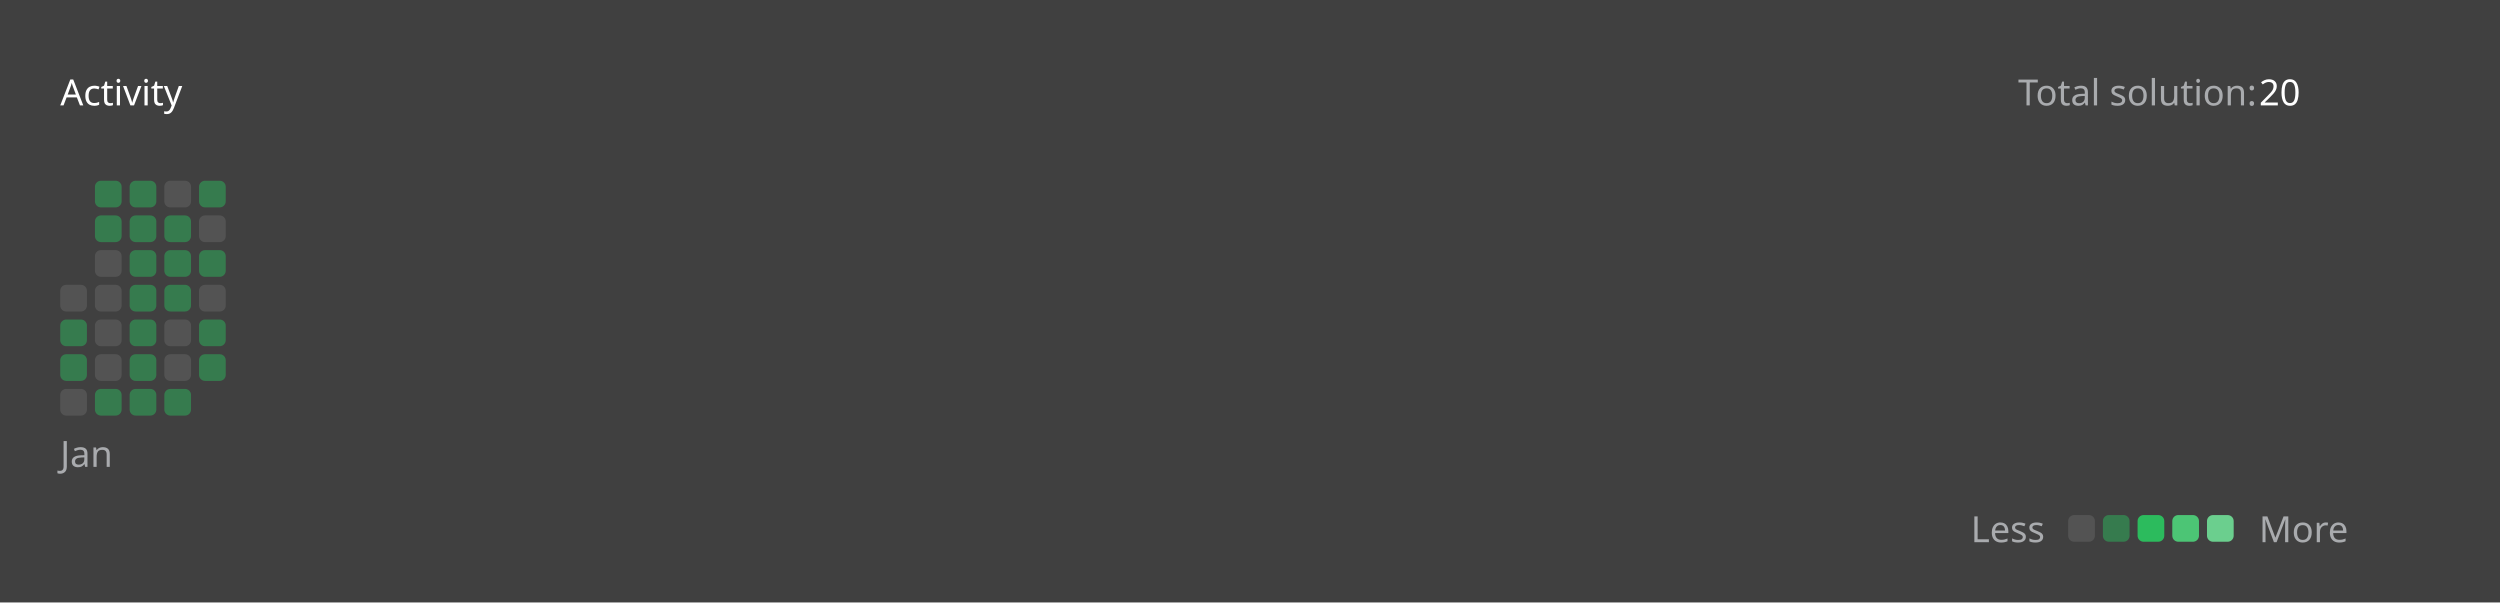
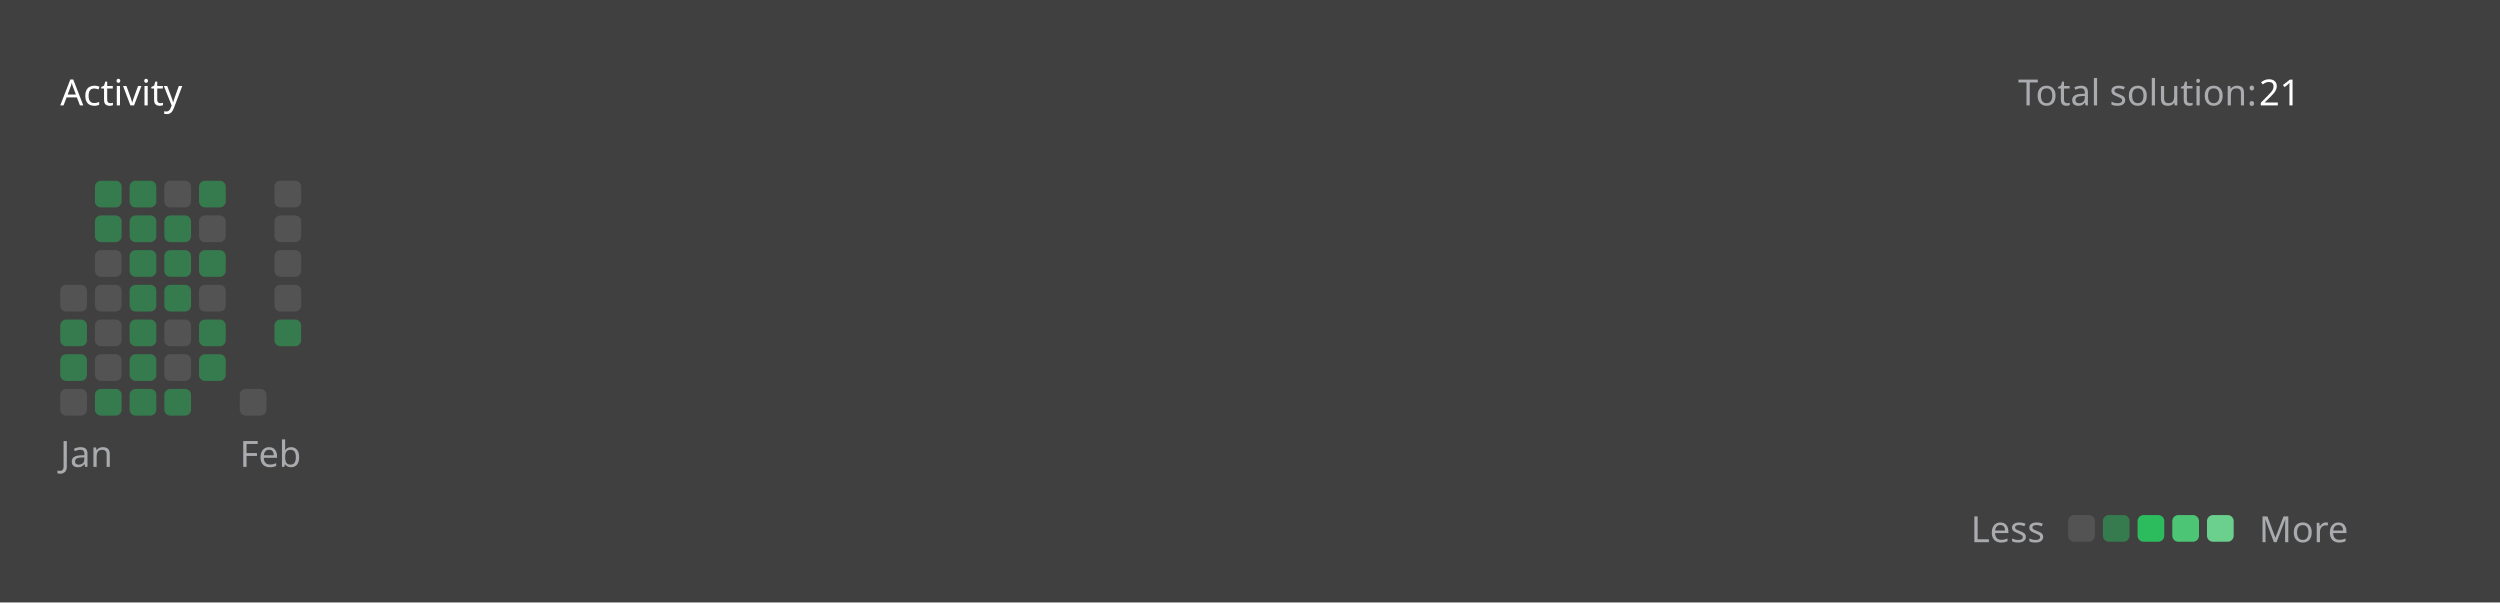
<svg xmlns="http://www.w3.org/2000/svg" version="1.1" height="200" width="830" viewBox="0 0 830 200">
  <style>*{font-family: "Segoe UI", Tahoma, Geneva, Verdana, sans-serif;}</style>
  <style>.title{font-weight: 500;font-size: 1rem;}</style>
  <style>.rotate-90{transform: rotate(-90deg);transform-origin: center;transform-box: fill-box;}</style>
  <style>.state{font-size: .75rem;}</style>
  <style>.light{color: #ffffff;fill: #ffffff;}</style>
  <style>.light-gray{color: #eff2f699;fill: #eff2f699;}</style>
  <style>.dark-gray{color: #ebebf54d;fill: #ebebf54d;}</style>
  <style>.gray{color: #747474;fill: #747474;}</style>
  <style>.orange{color: #ffa116;fill: #ffa116;}</style>
  <style>.background{color: #404040;fill: #404040;}</style>
  <style>.level-1-block{fill: #ffffff1a;}</style>
  <style>.level-2-block{fill: #2cb55d80;}</style>
  <style>.level-3-block{fill: #2cbb5dff;}</style>
  <style>.level-4-block{fill: #4cc575ff;}</style>
  <style>.level-5-block{fill: #6bcf8eff;}</style>
  <rect fill="#404040" x="0" y="0" width="830" height="200" rx="0.5rem" />
  <g text-anchor="start" text-decoration="1" class="title">
    <text x="20" y="35">
      <tspan class="light">Activity</tspan>
      <tspan class="orange" />
    </text>
  </g>
  <g class="state">
    <text x="670" y="35" class="light-gray"> Total solution: </text>
-     <text x="750" y="35" class="light"> 20 </text>
+     <text x="750" y="35" class="light"> 21 </text>
    <text x="678.88" y="180" class="light-gray" text-anchor="end">Less</text>
    <rect x="686.64" y="171" width="8.86" height="8.86" rx="2" ry="2" class="level-1-block" />
    <rect x="698.16" y="171" width="8.86" height="8.86" rx="2" ry="2" class="level-2-block" />
    <rect x="709.68" y="171" width="8.86" height="8.86" rx="2" ry="2" class="level-3-block" />
    <rect x="721.2" y="171" width="8.86" height="8.86" rx="2" ry="2" class="level-4-block" />
    <rect x="732.72" y="171" width="8.86" height="8.86" rx="2" ry="2" class="level-5-block" />
    <text x="750" y="180" class="light-gray">More</text>
  </g>
  <g x="20" y="60">
    <g x="20" y="60">
      <g x="20.0" y="60">
        <rect x="20.0" y="94.56" width="8.86" height="8.86" rx="2" ry="2" class="level-1-block" />
        <rect x="20.0" y="106.08" width="8.86" height="8.86" rx="2" ry="2" class="level-2-block" />
        <rect x="20.0" y="117.6" width="8.86" height="8.86" rx="2" ry="2" class="level-2-block" />
        <rect x="20.0" y="129.12" width="8.86" height="8.86" rx="2" ry="2" class="level-1-block" />
      </g>
      <g x="31.52" y="60">
        <rect x="31.52" y="60.0" width="8.86" height="8.86" rx="2" ry="2" class="level-2-block" />
        <rect x="31.52" y="71.52" width="8.86" height="8.86" rx="2" ry="2" class="level-2-block" />
        <rect x="31.52" y="83.04" width="8.86" height="8.86" rx="2" ry="2" class="level-1-block" />
        <rect x="31.52" y="94.56" width="8.86" height="8.86" rx="2" ry="2" class="level-1-block" />
        <rect x="31.52" y="106.08" width="8.86" height="8.86" rx="2" ry="2" class="level-1-block" />
        <rect x="31.52" y="117.6" width="8.86" height="8.86" rx="2" ry="2" class="level-1-block" />
        <rect x="31.52" y="129.12" width="8.86" height="8.86" rx="2" ry="2" class="level-2-block" />
      </g>
      <g x="43.04" y="60">
        <rect x="43.04" y="60.0" width="8.86" height="8.86" rx="2" ry="2" class="level-2-block" />
        <rect x="43.04" y="71.52" width="8.86" height="8.86" rx="2" ry="2" class="level-2-block" />
        <rect x="43.04" y="83.04" width="8.86" height="8.86" rx="2" ry="2" class="level-2-block" />
        <rect x="43.04" y="94.56" width="8.86" height="8.86" rx="2" ry="2" class="level-2-block" />
        <rect x="43.04" y="106.08" width="8.86" height="8.86" rx="2" ry="2" class="level-2-block" />
        <rect x="43.04" y="117.6" width="8.86" height="8.86" rx="2" ry="2" class="level-2-block" />
        <rect x="43.04" y="129.12" width="8.86" height="8.86" rx="2" ry="2" class="level-2-block" />
      </g>
      <g x="54.56" y="60">
        <rect x="54.56" y="60.0" width="8.86" height="8.86" rx="2" ry="2" class="level-1-block" />
        <rect x="54.56" y="71.52" width="8.86" height="8.86" rx="2" ry="2" class="level-2-block" />
        <rect x="54.56" y="83.04" width="8.86" height="8.86" rx="2" ry="2" class="level-2-block" />
        <rect x="54.56" y="94.56" width="8.86" height="8.86" rx="2" ry="2" class="level-2-block" />
        <rect x="54.56" y="106.08" width="8.86" height="8.86" rx="2" ry="2" class="level-1-block" />
        <rect x="54.56" y="117.6" width="8.86" height="8.86" rx="2" ry="2" class="level-1-block" />
        <rect x="54.56" y="129.12" width="8.86" height="8.86" rx="2" ry="2" class="level-2-block" />
      </g>
      <g x="66.08" y="60">
        <rect x="66.08" y="60.0" width="8.86" height="8.86" rx="2" ry="2" class="level-2-block" />
        <rect x="66.08" y="71.52" width="8.86" height="8.86" rx="2" ry="2" class="level-1-block" />
        <rect x="66.08" y="83.04" width="8.86" height="8.86" rx="2" ry="2" class="level-2-block" />
        <rect x="66.08" y="94.56" width="8.86" height="8.86" rx="2" ry="2" class="level-1-block" />
        <rect x="66.08" y="106.08" width="8.86" height="8.86" rx="2" ry="2" class="level-2-block" />
        <rect x="66.08" y="117.6" width="8.86" height="8.86" rx="2" ry="2" class="level-2-block" />
      </g>
      <text x="20.0" y="155" class="light-gray state">Jan</text>
    </g>
  </g>
+   <g x="79.6" y="60">
+     <g x="79.6" y="60">
+       <g x="79.6" y="60">
+         <rect x="79.6" y="129.12" width="8.86" height="8.86" rx="2" ry="2" class="level-1-block" />
+       </g>
+       <g x="91.12" y="60">
+         <rect x="91.12" y="60.0" width="8.86" height="8.86" rx="2" ry="2" class="level-1-block" />
+         <rect x="91.12" y="71.52" width="8.86" height="8.86" rx="2" ry="2" class="level-1-block" />
+         <rect x="91.12" y="83.04" width="8.86" height="8.86" rx="2" ry="2" class="level-1-block" />
+         <rect x="91.12" y="94.56" width="8.86" height="8.86" rx="2" ry="2" class="level-1-block" />
+         <rect x="91.12" y="106.08" width="8.86" height="8.86" rx="2" ry="2" class="level-2-block" />
+       </g>
+       <text x="79.6" y="155" class="light-gray state">Feb</text>
+     </g>
+   </g>
</svg>
